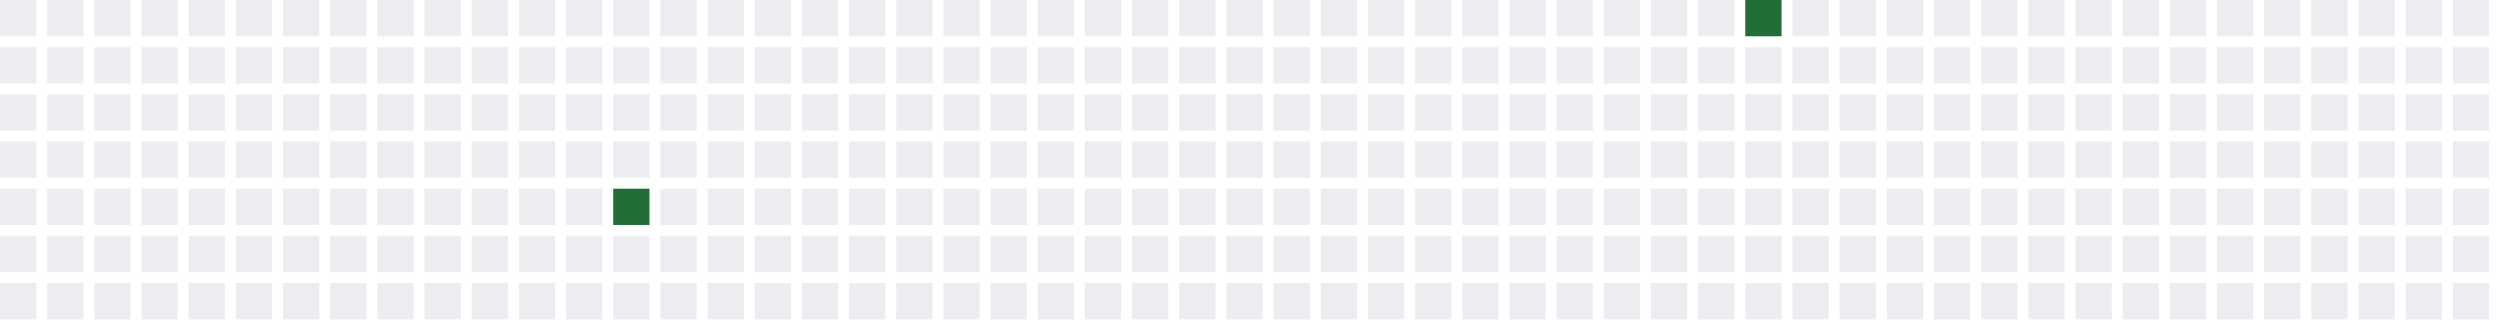
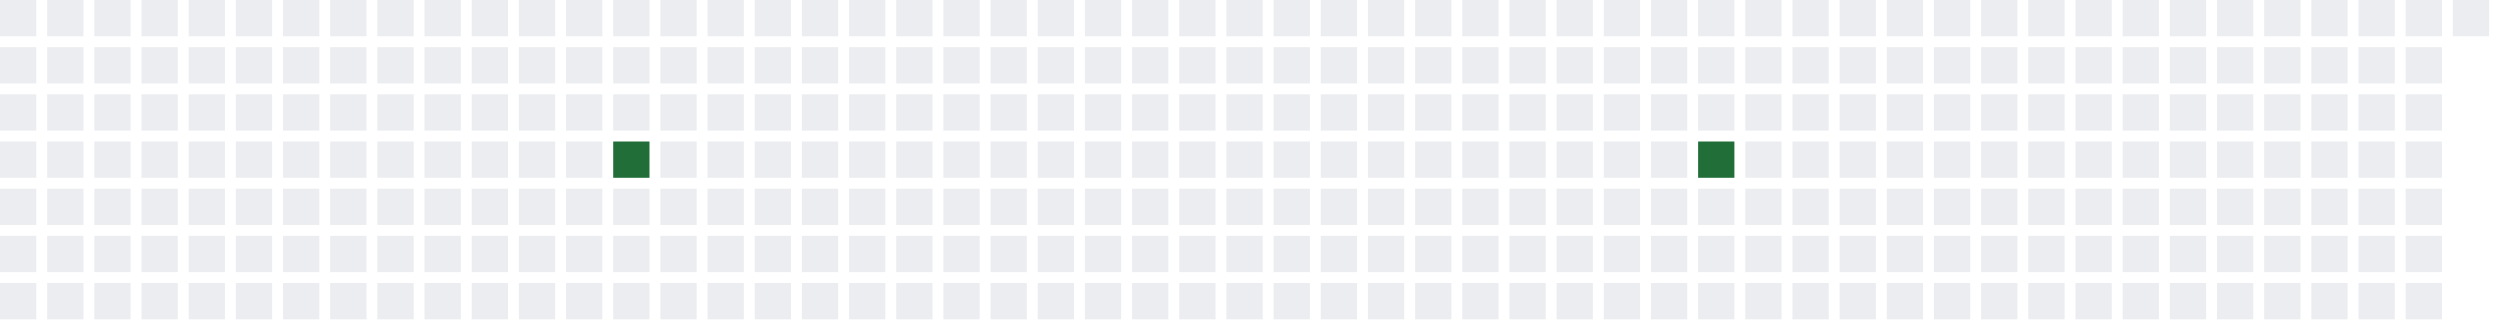
<svg xmlns="http://www.w3.org/2000/svg" width="689" height="91">
  <defs>
    <filter id="glow">
      <feGaussianBlur stdDeviation="3" result="coloredBlur" />
      <feMerge>
        <feMergeNode in="coloredBlur" />
        <feMergeNode in="SourceGraphic" />
      </feMerge>
    </filter>
  </defs>
  <style>
        .day-0 { fill: #ebedf0; }
        .day-1 { fill: #9be9a8; }
        .day-2 { fill: #40c463; }
        .day-3 { fill: #30a14e; }
        .day-4 { fill: #216e39; }

        @keyframes pulse-glow {
            0% { filter: url(#glow); opacity: 0.7; }
            50% { filter: url(#glow); opacity: 1; }
            100% { filter: url(#glow); opacity: 0.7; }
        }

        .glowing-rect {
            animation: pulse-glow 2s infinite alternate;
        }
    </style>
  <rect x="0" y="0" width="10" height="10" class="day-0" />
  <rect x="0" y="13" width="10" height="10" class="day-0" />
  <rect x="0" y="26" width="10" height="10" class="day-0" />
  <rect x="0" y="39" width="10" height="10" class="day-0" />
  <rect x="0" y="52" width="10" height="10" class="day-0" />
  <rect x="0" y="65" width="10" height="10" class="day-0" />
  <rect x="0" y="78" width="10" height="10" class="day-0" />
  <rect x="13" y="0" width="10" height="10" class="day-0" />
  <rect x="13" y="13" width="10" height="10" class="day-0" />
  <rect x="13" y="26" width="10" height="10" class="day-0" />
  <rect x="13" y="39" width="10" height="10" class="day-0" />
  <rect x="13" y="52" width="10" height="10" class="day-0" />
  <rect x="13" y="65" width="10" height="10" class="day-0" />
  <rect x="13" y="78" width="10" height="10" class="day-0" />
  <rect x="26" y="0" width="10" height="10" class="day-0" />
  <rect x="26" y="13" width="10" height="10" class="day-0" />
  <rect x="26" y="26" width="10" height="10" class="day-0" />
  <rect x="26" y="39" width="10" height="10" class="day-0" />
  <rect x="26" y="52" width="10" height="10" class="day-0" />
  <rect x="26" y="65" width="10" height="10" class="day-0" />
  <rect x="26" y="78" width="10" height="10" class="day-0" />
  <rect x="39" y="0" width="10" height="10" class="day-0" />
  <rect x="39" y="13" width="10" height="10" class="day-0" />
  <rect x="39" y="26" width="10" height="10" class="day-0" />
  <rect x="39" y="39" width="10" height="10" class="day-0" />
  <rect x="39" y="52" width="10" height="10" class="day-0" />
  <rect x="39" y="65" width="10" height="10" class="day-0" />
  <rect x="39" y="78" width="10" height="10" class="day-0" />
  <rect x="52" y="0" width="10" height="10" class="day-0" />
  <rect x="52" y="13" width="10" height="10" class="day-0" />
  <rect x="52" y="26" width="10" height="10" class="day-0" />
  <rect x="52" y="39" width="10" height="10" class="day-0" />
  <rect x="52" y="52" width="10" height="10" class="day-0" />
  <rect x="52" y="65" width="10" height="10" class="day-0" />
  <rect x="52" y="78" width="10" height="10" class="day-0" />
  <rect x="65" y="0" width="10" height="10" class="day-0" />
  <rect x="65" y="13" width="10" height="10" class="day-0" />
  <rect x="65" y="26" width="10" height="10" class="day-0" />
  <rect x="65" y="39" width="10" height="10" class="day-0" />
  <rect x="65" y="52" width="10" height="10" class="day-0" />
  <rect x="65" y="65" width="10" height="10" class="day-0" />
  <rect x="65" y="78" width="10" height="10" class="day-0" />
  <rect x="78" y="0" width="10" height="10" class="day-0" />
  <rect x="78" y="13" width="10" height="10" class="day-0" />
  <rect x="78" y="26" width="10" height="10" class="day-0" />
  <rect x="78" y="39" width="10" height="10" class="day-0" />
  <rect x="78" y="52" width="10" height="10" class="day-0" />
  <rect x="78" y="65" width="10" height="10" class="day-0" />
  <rect x="78" y="78" width="10" height="10" class="day-0" />
  <rect x="91" y="0" width="10" height="10" class="day-0" />
  <rect x="91" y="13" width="10" height="10" class="day-0" />
  <rect x="91" y="26" width="10" height="10" class="day-0" />
  <rect x="91" y="39" width="10" height="10" class="day-0" />
  <rect x="91" y="52" width="10" height="10" class="day-0" />
  <rect x="91" y="65" width="10" height="10" class="day-0" />
  <rect x="91" y="78" width="10" height="10" class="day-0" />
  <rect x="104" y="0" width="10" height="10" class="day-0" />
  <rect x="104" y="13" width="10" height="10" class="day-0" />
  <rect x="104" y="26" width="10" height="10" class="day-0" />
  <rect x="104" y="39" width="10" height="10" class="day-0" />
  <rect x="104" y="52" width="10" height="10" class="day-0" />
  <rect x="104" y="65" width="10" height="10" class="day-0" />
  <rect x="104" y="78" width="10" height="10" class="day-0" />
  <rect x="117" y="0" width="10" height="10" class="day-0" />
  <rect x="117" y="13" width="10" height="10" class="day-0" />
  <rect x="117" y="26" width="10" height="10" class="day-0" />
  <rect x="117" y="39" width="10" height="10" class="day-0" />
  <rect x="117" y="52" width="10" height="10" class="day-0" />
  <rect x="117" y="65" width="10" height="10" class="day-0" />
  <rect x="117" y="78" width="10" height="10" class="day-0" />
  <rect x="130" y="0" width="10" height="10" class="day-0" />
  <rect x="130" y="13" width="10" height="10" class="day-0" />
  <rect x="130" y="26" width="10" height="10" class="day-0" />
  <rect x="130" y="39" width="10" height="10" class="day-0" />
  <rect x="130" y="52" width="10" height="10" class="day-0" />
  <rect x="130" y="65" width="10" height="10" class="day-0" />
  <rect x="130" y="78" width="10" height="10" class="day-0" />
  <rect x="143" y="0" width="10" height="10" class="day-0" />
  <rect x="143" y="13" width="10" height="10" class="day-0" />
  <rect x="143" y="26" width="10" height="10" class="day-0" />
  <rect x="143" y="39" width="10" height="10" class="day-0" />
  <rect x="143" y="52" width="10" height="10" class="day-0" />
  <rect x="143" y="65" width="10" height="10" class="day-0" />
  <rect x="143" y="78" width="10" height="10" class="day-0" />
  <rect x="156" y="0" width="10" height="10" class="day-0" />
  <rect x="156" y="13" width="10" height="10" class="day-0" />
  <rect x="156" y="26" width="10" height="10" class="day-0" />
  <rect x="156" y="39" width="10" height="10" class="day-0" />
  <rect x="156" y="52" width="10" height="10" class="day-0" />
  <rect x="156" y="65" width="10" height="10" class="day-0" />
  <rect x="156" y="78" width="10" height="10" class="day-0" />
  <rect x="169" y="0" width="10" height="10" class="day-0" />
  <rect x="169" y="13" width="10" height="10" class="day-0" />
  <rect x="169" y="26" width="10" height="10" class="day-0" />
-   <rect x="169" y="39" width="10" height="10" class="day-0" />
-   <rect x="169" y="52" width="10" height="10" class="day-4 glowing-rect" />
+   <rect x="169" y="39" width="10" height="10" class="day-4 glowing-rect" />
+   <rect x="169" y="52" width="10" height="10" class="day-0" />
  <rect x="169" y="65" width="10" height="10" class="day-0" />
  <rect x="169" y="78" width="10" height="10" class="day-0" />
  <rect x="182" y="0" width="10" height="10" class="day-0" />
  <rect x="182" y="13" width="10" height="10" class="day-0" />
  <rect x="182" y="26" width="10" height="10" class="day-0" />
  <rect x="182" y="39" width="10" height="10" class="day-0" />
  <rect x="182" y="52" width="10" height="10" class="day-0" />
  <rect x="182" y="65" width="10" height="10" class="day-0" />
  <rect x="182" y="78" width="10" height="10" class="day-0" />
  <rect x="195" y="0" width="10" height="10" class="day-0" />
  <rect x="195" y="13" width="10" height="10" class="day-0" />
  <rect x="195" y="26" width="10" height="10" class="day-0" />
  <rect x="195" y="39" width="10" height="10" class="day-0" />
  <rect x="195" y="52" width="10" height="10" class="day-0" />
  <rect x="195" y="65" width="10" height="10" class="day-0" />
  <rect x="195" y="78" width="10" height="10" class="day-0" />
  <rect x="208" y="0" width="10" height="10" class="day-0" />
  <rect x="208" y="13" width="10" height="10" class="day-0" />
  <rect x="208" y="26" width="10" height="10" class="day-0" />
  <rect x="208" y="39" width="10" height="10" class="day-0" />
  <rect x="208" y="52" width="10" height="10" class="day-0" />
  <rect x="208" y="65" width="10" height="10" class="day-0" />
  <rect x="208" y="78" width="10" height="10" class="day-0" />
  <rect x="221" y="0" width="10" height="10" class="day-0" />
  <rect x="221" y="13" width="10" height="10" class="day-0" />
  <rect x="221" y="26" width="10" height="10" class="day-0" />
  <rect x="221" y="39" width="10" height="10" class="day-0" />
  <rect x="221" y="52" width="10" height="10" class="day-0" />
  <rect x="221" y="65" width="10" height="10" class="day-0" />
  <rect x="221" y="78" width="10" height="10" class="day-0" />
  <rect x="234" y="0" width="10" height="10" class="day-0" />
  <rect x="234" y="13" width="10" height="10" class="day-0" />
  <rect x="234" y="26" width="10" height="10" class="day-0" />
  <rect x="234" y="39" width="10" height="10" class="day-0" />
  <rect x="234" y="52" width="10" height="10" class="day-0" />
  <rect x="234" y="65" width="10" height="10" class="day-0" />
  <rect x="234" y="78" width="10" height="10" class="day-0" />
  <rect x="247" y="0" width="10" height="10" class="day-0" />
  <rect x="247" y="13" width="10" height="10" class="day-0" />
  <rect x="247" y="26" width="10" height="10" class="day-0" />
  <rect x="247" y="39" width="10" height="10" class="day-0" />
  <rect x="247" y="52" width="10" height="10" class="day-0" />
  <rect x="247" y="65" width="10" height="10" class="day-0" />
  <rect x="247" y="78" width="10" height="10" class="day-0" />
  <rect x="260" y="0" width="10" height="10" class="day-0" />
  <rect x="260" y="13" width="10" height="10" class="day-0" />
  <rect x="260" y="26" width="10" height="10" class="day-0" />
  <rect x="260" y="39" width="10" height="10" class="day-0" />
  <rect x="260" y="52" width="10" height="10" class="day-0" />
  <rect x="260" y="65" width="10" height="10" class="day-0" />
  <rect x="260" y="78" width="10" height="10" class="day-0" />
  <rect x="273" y="0" width="10" height="10" class="day-0" />
  <rect x="273" y="13" width="10" height="10" class="day-0" />
  <rect x="273" y="26" width="10" height="10" class="day-0" />
  <rect x="273" y="39" width="10" height="10" class="day-0" />
  <rect x="273" y="52" width="10" height="10" class="day-0" />
  <rect x="273" y="65" width="10" height="10" class="day-0" />
  <rect x="273" y="78" width="10" height="10" class="day-0" />
  <rect x="286" y="0" width="10" height="10" class="day-0" />
  <rect x="286" y="13" width="10" height="10" class="day-0" />
  <rect x="286" y="26" width="10" height="10" class="day-0" />
  <rect x="286" y="39" width="10" height="10" class="day-0" />
  <rect x="286" y="52" width="10" height="10" class="day-0" />
  <rect x="286" y="65" width="10" height="10" class="day-0" />
  <rect x="286" y="78" width="10" height="10" class="day-0" />
  <rect x="299" y="0" width="10" height="10" class="day-0" />
  <rect x="299" y="13" width="10" height="10" class="day-0" />
  <rect x="299" y="26" width="10" height="10" class="day-0" />
  <rect x="299" y="39" width="10" height="10" class="day-0" />
  <rect x="299" y="52" width="10" height="10" class="day-0" />
  <rect x="299" y="65" width="10" height="10" class="day-0" />
  <rect x="299" y="78" width="10" height="10" class="day-0" />
  <rect x="312" y="0" width="10" height="10" class="day-0" />
  <rect x="312" y="13" width="10" height="10" class="day-0" />
  <rect x="312" y="26" width="10" height="10" class="day-0" />
  <rect x="312" y="39" width="10" height="10" class="day-0" />
  <rect x="312" y="52" width="10" height="10" class="day-0" />
  <rect x="312" y="65" width="10" height="10" class="day-0" />
  <rect x="312" y="78" width="10" height="10" class="day-0" />
  <rect x="325" y="0" width="10" height="10" class="day-0" />
  <rect x="325" y="13" width="10" height="10" class="day-0" />
  <rect x="325" y="26" width="10" height="10" class="day-0" />
  <rect x="325" y="39" width="10" height="10" class="day-0" />
  <rect x="325" y="52" width="10" height="10" class="day-0" />
  <rect x="325" y="65" width="10" height="10" class="day-0" />
  <rect x="325" y="78" width="10" height="10" class="day-0" />
  <rect x="338" y="0" width="10" height="10" class="day-0" />
  <rect x="338" y="13" width="10" height="10" class="day-0" />
  <rect x="338" y="26" width="10" height="10" class="day-0" />
  <rect x="338" y="39" width="10" height="10" class="day-0" />
  <rect x="338" y="52" width="10" height="10" class="day-0" />
  <rect x="338" y="65" width="10" height="10" class="day-0" />
  <rect x="338" y="78" width="10" height="10" class="day-0" />
  <rect x="351" y="0" width="10" height="10" class="day-0" />
  <rect x="351" y="13" width="10" height="10" class="day-0" />
  <rect x="351" y="26" width="10" height="10" class="day-0" />
  <rect x="351" y="39" width="10" height="10" class="day-0" />
  <rect x="351" y="52" width="10" height="10" class="day-0" />
  <rect x="351" y="65" width="10" height="10" class="day-0" />
  <rect x="351" y="78" width="10" height="10" class="day-0" />
  <rect x="364" y="0" width="10" height="10" class="day-0" />
  <rect x="364" y="13" width="10" height="10" class="day-0" />
  <rect x="364" y="26" width="10" height="10" class="day-0" />
  <rect x="364" y="39" width="10" height="10" class="day-0" />
  <rect x="364" y="52" width="10" height="10" class="day-0" />
  <rect x="364" y="65" width="10" height="10" class="day-0" />
  <rect x="364" y="78" width="10" height="10" class="day-0" />
  <rect x="377" y="0" width="10" height="10" class="day-0" />
  <rect x="377" y="13" width="10" height="10" class="day-0" />
  <rect x="377" y="26" width="10" height="10" class="day-0" />
  <rect x="377" y="39" width="10" height="10" class="day-0" />
  <rect x="377" y="52" width="10" height="10" class="day-0" />
  <rect x="377" y="65" width="10" height="10" class="day-0" />
  <rect x="377" y="78" width="10" height="10" class="day-0" />
  <rect x="390" y="0" width="10" height="10" class="day-0" />
  <rect x="390" y="13" width="10" height="10" class="day-0" />
  <rect x="390" y="26" width="10" height="10" class="day-0" />
  <rect x="390" y="39" width="10" height="10" class="day-0" />
  <rect x="390" y="52" width="10" height="10" class="day-0" />
  <rect x="390" y="65" width="10" height="10" class="day-0" />
  <rect x="390" y="78" width="10" height="10" class="day-0" />
  <rect x="403" y="0" width="10" height="10" class="day-0" />
  <rect x="403" y="13" width="10" height="10" class="day-0" />
  <rect x="403" y="26" width="10" height="10" class="day-0" />
  <rect x="403" y="39" width="10" height="10" class="day-0" />
  <rect x="403" y="52" width="10" height="10" class="day-0" />
  <rect x="403" y="65" width="10" height="10" class="day-0" />
  <rect x="403" y="78" width="10" height="10" class="day-0" />
  <rect x="416" y="0" width="10" height="10" class="day-0" />
  <rect x="416" y="13" width="10" height="10" class="day-0" />
  <rect x="416" y="26" width="10" height="10" class="day-0" />
  <rect x="416" y="39" width="10" height="10" class="day-0" />
  <rect x="416" y="52" width="10" height="10" class="day-0" />
  <rect x="416" y="65" width="10" height="10" class="day-0" />
  <rect x="416" y="78" width="10" height="10" class="day-0" />
  <rect x="429" y="0" width="10" height="10" class="day-0" />
  <rect x="429" y="13" width="10" height="10" class="day-0" />
  <rect x="429" y="26" width="10" height="10" class="day-0" />
  <rect x="429" y="39" width="10" height="10" class="day-0" />
  <rect x="429" y="52" width="10" height="10" class="day-0" />
  <rect x="429" y="65" width="10" height="10" class="day-0" />
  <rect x="429" y="78" width="10" height="10" class="day-0" />
  <rect x="442" y="0" width="10" height="10" class="day-0" />
  <rect x="442" y="13" width="10" height="10" class="day-0" />
  <rect x="442" y="26" width="10" height="10" class="day-0" />
  <rect x="442" y="39" width="10" height="10" class="day-0" />
  <rect x="442" y="52" width="10" height="10" class="day-0" />
  <rect x="442" y="65" width="10" height="10" class="day-0" />
  <rect x="442" y="78" width="10" height="10" class="day-0" />
  <rect x="455" y="0" width="10" height="10" class="day-0" />
  <rect x="455" y="13" width="10" height="10" class="day-0" />
  <rect x="455" y="26" width="10" height="10" class="day-0" />
  <rect x="455" y="39" width="10" height="10" class="day-0" />
  <rect x="455" y="52" width="10" height="10" class="day-0" />
  <rect x="455" y="65" width="10" height="10" class="day-0" />
  <rect x="455" y="78" width="10" height="10" class="day-0" />
  <rect x="468" y="0" width="10" height="10" class="day-0" />
  <rect x="468" y="13" width="10" height="10" class="day-0" />
  <rect x="468" y="26" width="10" height="10" class="day-0" />
-   <rect x="468" y="39" width="10" height="10" class="day-0" />
+   <rect x="468" y="39" width="10" height="10" class="day-4 glowing-rect" />
  <rect x="468" y="52" width="10" height="10" class="day-0" />
  <rect x="468" y="65" width="10" height="10" class="day-0" />
  <rect x="468" y="78" width="10" height="10" class="day-0" />
-   <rect x="481" y="0" width="10" height="10" class="day-4 glowing-rect" />
+   <rect x="481" y="0" width="10" height="10" class="day-0" />
  <rect x="481" y="13" width="10" height="10" class="day-0" />
  <rect x="481" y="26" width="10" height="10" class="day-0" />
  <rect x="481" y="39" width="10" height="10" class="day-0" />
  <rect x="481" y="52" width="10" height="10" class="day-0" />
  <rect x="481" y="65" width="10" height="10" class="day-0" />
  <rect x="481" y="78" width="10" height="10" class="day-0" />
  <rect x="494" y="0" width="10" height="10" class="day-0" />
  <rect x="494" y="13" width="10" height="10" class="day-0" />
  <rect x="494" y="26" width="10" height="10" class="day-0" />
  <rect x="494" y="39" width="10" height="10" class="day-0" />
  <rect x="494" y="52" width="10" height="10" class="day-0" />
  <rect x="494" y="65" width="10" height="10" class="day-0" />
  <rect x="494" y="78" width="10" height="10" class="day-0" />
  <rect x="507" y="0" width="10" height="10" class="day-0" />
  <rect x="507" y="13" width="10" height="10" class="day-0" />
  <rect x="507" y="26" width="10" height="10" class="day-0" />
  <rect x="507" y="39" width="10" height="10" class="day-0" />
  <rect x="507" y="52" width="10" height="10" class="day-0" />
  <rect x="507" y="65" width="10" height="10" class="day-0" />
  <rect x="507" y="78" width="10" height="10" class="day-0" />
  <rect x="520" y="0" width="10" height="10" class="day-0" />
  <rect x="520" y="13" width="10" height="10" class="day-0" />
  <rect x="520" y="26" width="10" height="10" class="day-0" />
  <rect x="520" y="39" width="10" height="10" class="day-0" />
  <rect x="520" y="52" width="10" height="10" class="day-0" />
  <rect x="520" y="65" width="10" height="10" class="day-0" />
  <rect x="520" y="78" width="10" height="10" class="day-0" />
  <rect x="533" y="0" width="10" height="10" class="day-0" />
  <rect x="533" y="13" width="10" height="10" class="day-0" />
  <rect x="533" y="26" width="10" height="10" class="day-0" />
  <rect x="533" y="39" width="10" height="10" class="day-0" />
  <rect x="533" y="52" width="10" height="10" class="day-0" />
  <rect x="533" y="65" width="10" height="10" class="day-0" />
  <rect x="533" y="78" width="10" height="10" class="day-0" />
  <rect x="546" y="0" width="10" height="10" class="day-0" />
  <rect x="546" y="13" width="10" height="10" class="day-0" />
  <rect x="546" y="26" width="10" height="10" class="day-0" />
  <rect x="546" y="39" width="10" height="10" class="day-0" />
  <rect x="546" y="52" width="10" height="10" class="day-0" />
  <rect x="546" y="65" width="10" height="10" class="day-0" />
  <rect x="546" y="78" width="10" height="10" class="day-0" />
  <rect x="559" y="0" width="10" height="10" class="day-0" />
  <rect x="559" y="13" width="10" height="10" class="day-0" />
  <rect x="559" y="26" width="10" height="10" class="day-0" />
  <rect x="559" y="39" width="10" height="10" class="day-0" />
  <rect x="559" y="52" width="10" height="10" class="day-0" />
  <rect x="559" y="65" width="10" height="10" class="day-0" />
  <rect x="559" y="78" width="10" height="10" class="day-0" />
  <rect x="572" y="0" width="10" height="10" class="day-0" />
  <rect x="572" y="13" width="10" height="10" class="day-0" />
  <rect x="572" y="26" width="10" height="10" class="day-0" />
  <rect x="572" y="39" width="10" height="10" class="day-0" />
  <rect x="572" y="52" width="10" height="10" class="day-0" />
  <rect x="572" y="65" width="10" height="10" class="day-0" />
  <rect x="572" y="78" width="10" height="10" class="day-0" />
  <rect x="585" y="0" width="10" height="10" class="day-0" />
  <rect x="585" y="13" width="10" height="10" class="day-0" />
  <rect x="585" y="26" width="10" height="10" class="day-0" />
  <rect x="585" y="39" width="10" height="10" class="day-0" />
  <rect x="585" y="52" width="10" height="10" class="day-0" />
  <rect x="585" y="65" width="10" height="10" class="day-0" />
  <rect x="585" y="78" width="10" height="10" class="day-0" />
  <rect x="598" y="0" width="10" height="10" class="day-0" />
  <rect x="598" y="13" width="10" height="10" class="day-0" />
  <rect x="598" y="26" width="10" height="10" class="day-0" />
  <rect x="598" y="39" width="10" height="10" class="day-0" />
  <rect x="598" y="52" width="10" height="10" class="day-0" />
  <rect x="598" y="65" width="10" height="10" class="day-0" />
  <rect x="598" y="78" width="10" height="10" class="day-0" />
  <rect x="611" y="0" width="10" height="10" class="day-0" />
  <rect x="611" y="13" width="10" height="10" class="day-0" />
  <rect x="611" y="26" width="10" height="10" class="day-0" />
  <rect x="611" y="39" width="10" height="10" class="day-0" />
  <rect x="611" y="52" width="10" height="10" class="day-0" />
  <rect x="611" y="65" width="10" height="10" class="day-0" />
  <rect x="611" y="78" width="10" height="10" class="day-0" />
  <rect x="624" y="0" width="10" height="10" class="day-0" />
  <rect x="624" y="13" width="10" height="10" class="day-0" />
  <rect x="624" y="26" width="10" height="10" class="day-0" />
  <rect x="624" y="39" width="10" height="10" class="day-0" />
  <rect x="624" y="52" width="10" height="10" class="day-0" />
  <rect x="624" y="65" width="10" height="10" class="day-0" />
  <rect x="624" y="78" width="10" height="10" class="day-0" />
  <rect x="637" y="0" width="10" height="10" class="day-0" />
  <rect x="637" y="13" width="10" height="10" class="day-0" />
  <rect x="637" y="26" width="10" height="10" class="day-0" />
  <rect x="637" y="39" width="10" height="10" class="day-0" />
  <rect x="637" y="52" width="10" height="10" class="day-0" />
  <rect x="637" y="65" width="10" height="10" class="day-0" />
  <rect x="637" y="78" width="10" height="10" class="day-0" />
  <rect x="650" y="0" width="10" height="10" class="day-0" />
  <rect x="650" y="13" width="10" height="10" class="day-0" />
  <rect x="650" y="26" width="10" height="10" class="day-0" />
  <rect x="650" y="39" width="10" height="10" class="day-0" />
  <rect x="650" y="52" width="10" height="10" class="day-0" />
  <rect x="650" y="65" width="10" height="10" class="day-0" />
  <rect x="650" y="78" width="10" height="10" class="day-0" />
  <rect x="663" y="0" width="10" height="10" class="day-0" />
  <rect x="663" y="13" width="10" height="10" class="day-0" />
  <rect x="663" y="26" width="10" height="10" class="day-0" />
  <rect x="663" y="39" width="10" height="10" class="day-0" />
  <rect x="663" y="52" width="10" height="10" class="day-0" />
  <rect x="663" y="65" width="10" height="10" class="day-0" />
  <rect x="663" y="78" width="10" height="10" class="day-0" />
  <rect x="676" y="0" width="10" height="10" class="day-0" />
-   <rect x="676" y="13" width="10" height="10" class="day-0" />
-   <rect x="676" y="26" width="10" height="10" class="day-0" />
-   <rect x="676" y="39" width="10" height="10" class="day-0" />
-   <rect x="676" y="52" width="10" height="10" class="day-0" />
-   <rect x="676" y="65" width="10" height="10" class="day-0" />
-   <rect x="676" y="78" width="10" height="10" class="day-0" />
</svg>
